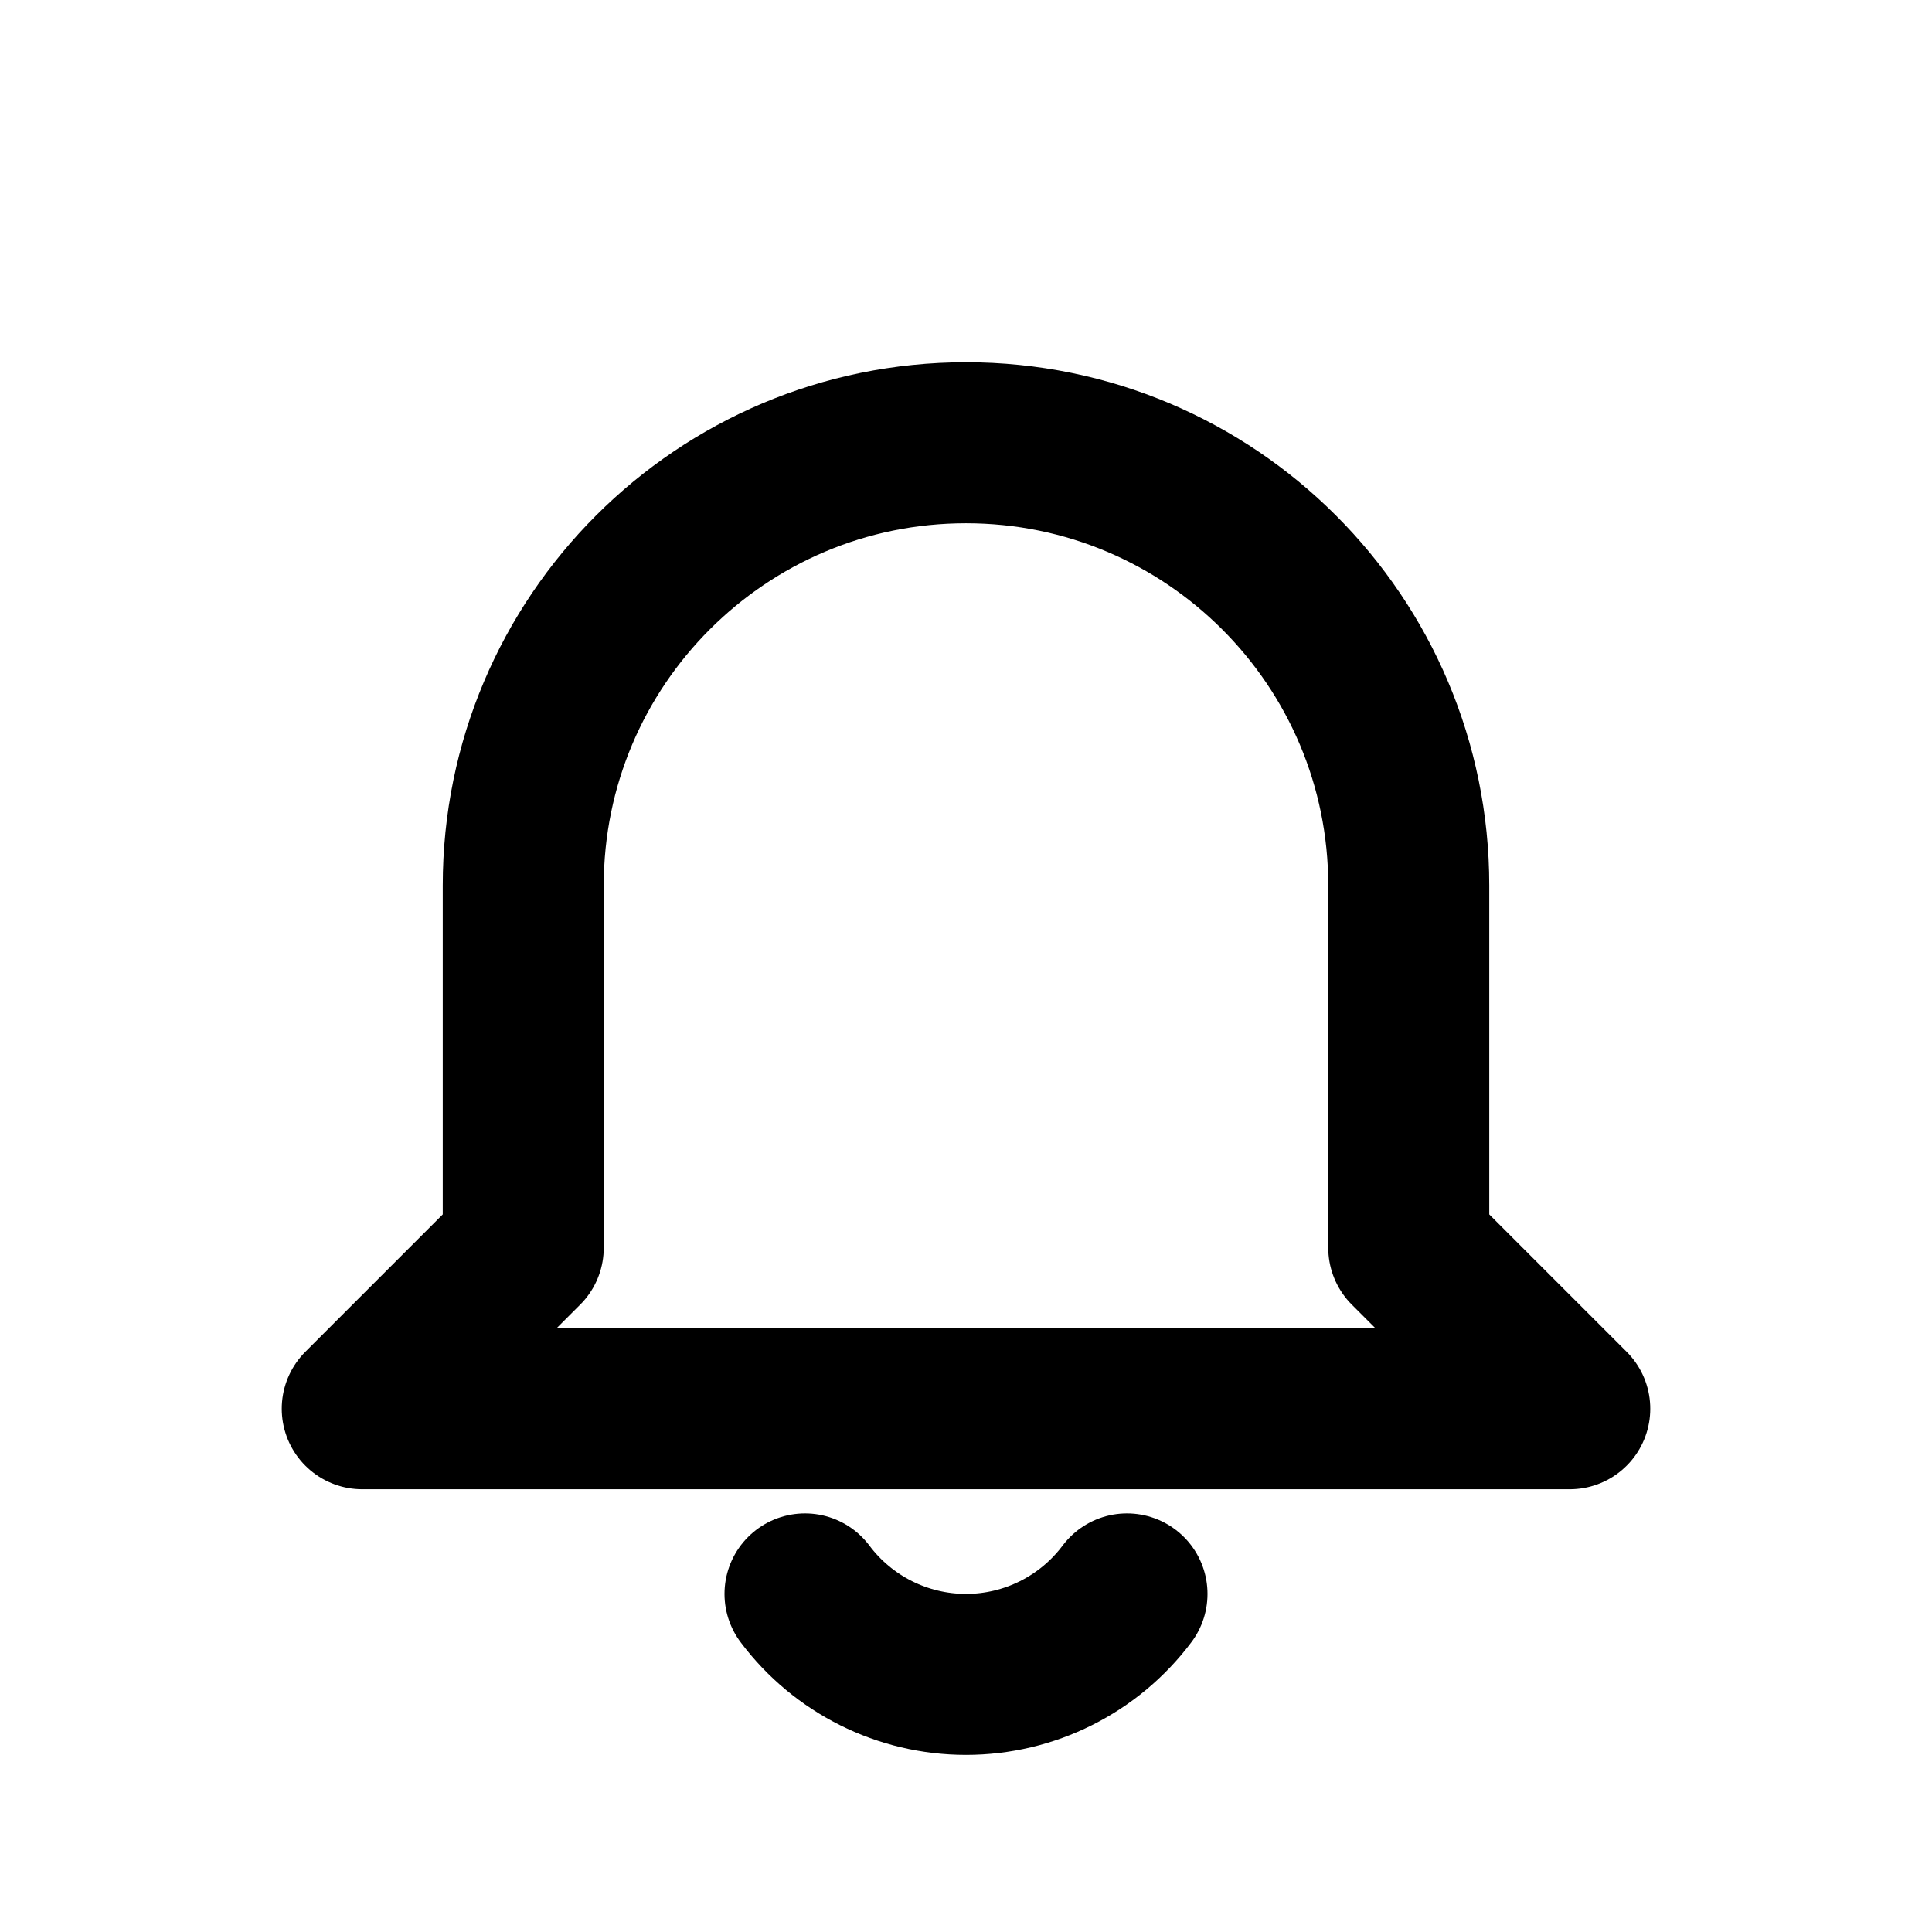
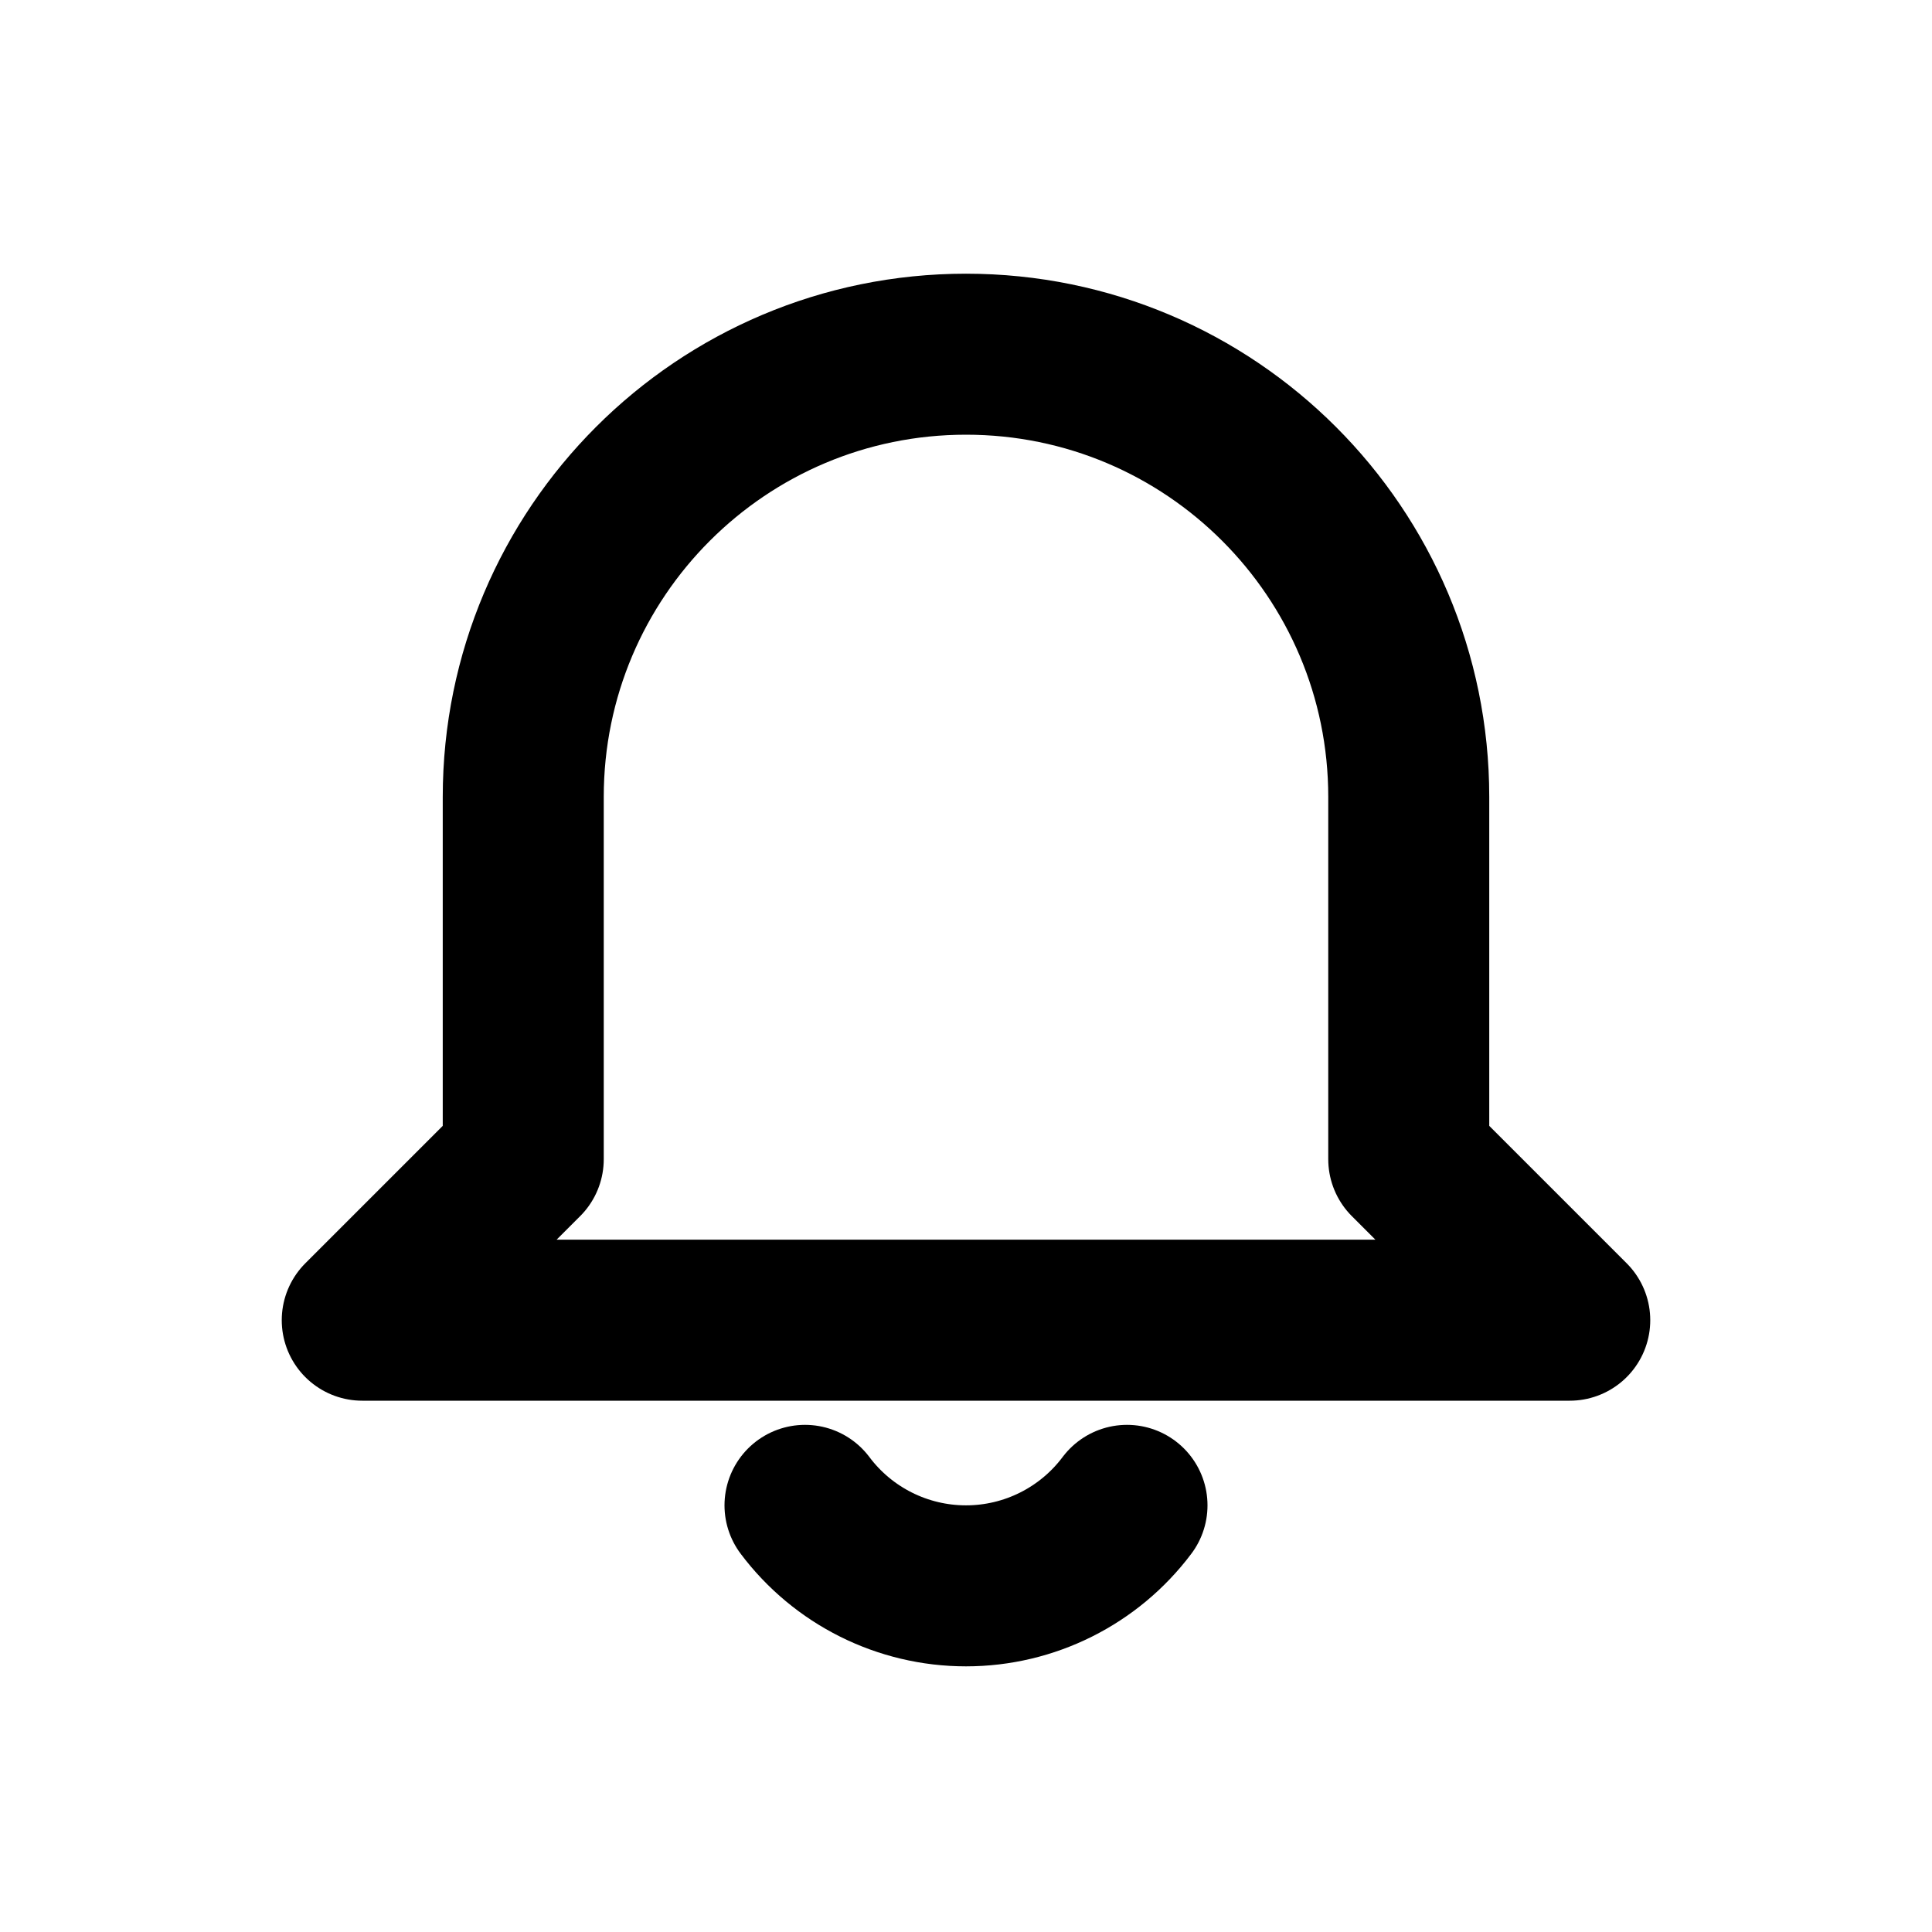
<svg xmlns="http://www.w3.org/2000/svg" viewBox="0 0 24 24" fill="none" stroke="currentColor" stroke-width="2" stroke-linecap="round" stroke-linejoin="round">
-   <path d="M6.5 11a5.5 5.5 0 0 1 11 0v4.5l2 2H4.5l2-2z" />
-   <path d="M10 19.8a2.5 2.5 0 0 0 4 0" />
+   <path d="M6.5 9.9a5.5 5.5 0 0 1 11 0v4.5l2 2H4.5l2-2z" />
+   <path d="M10 18.7a2.5 2.5 0 0 0 4 0" />
</svg>
